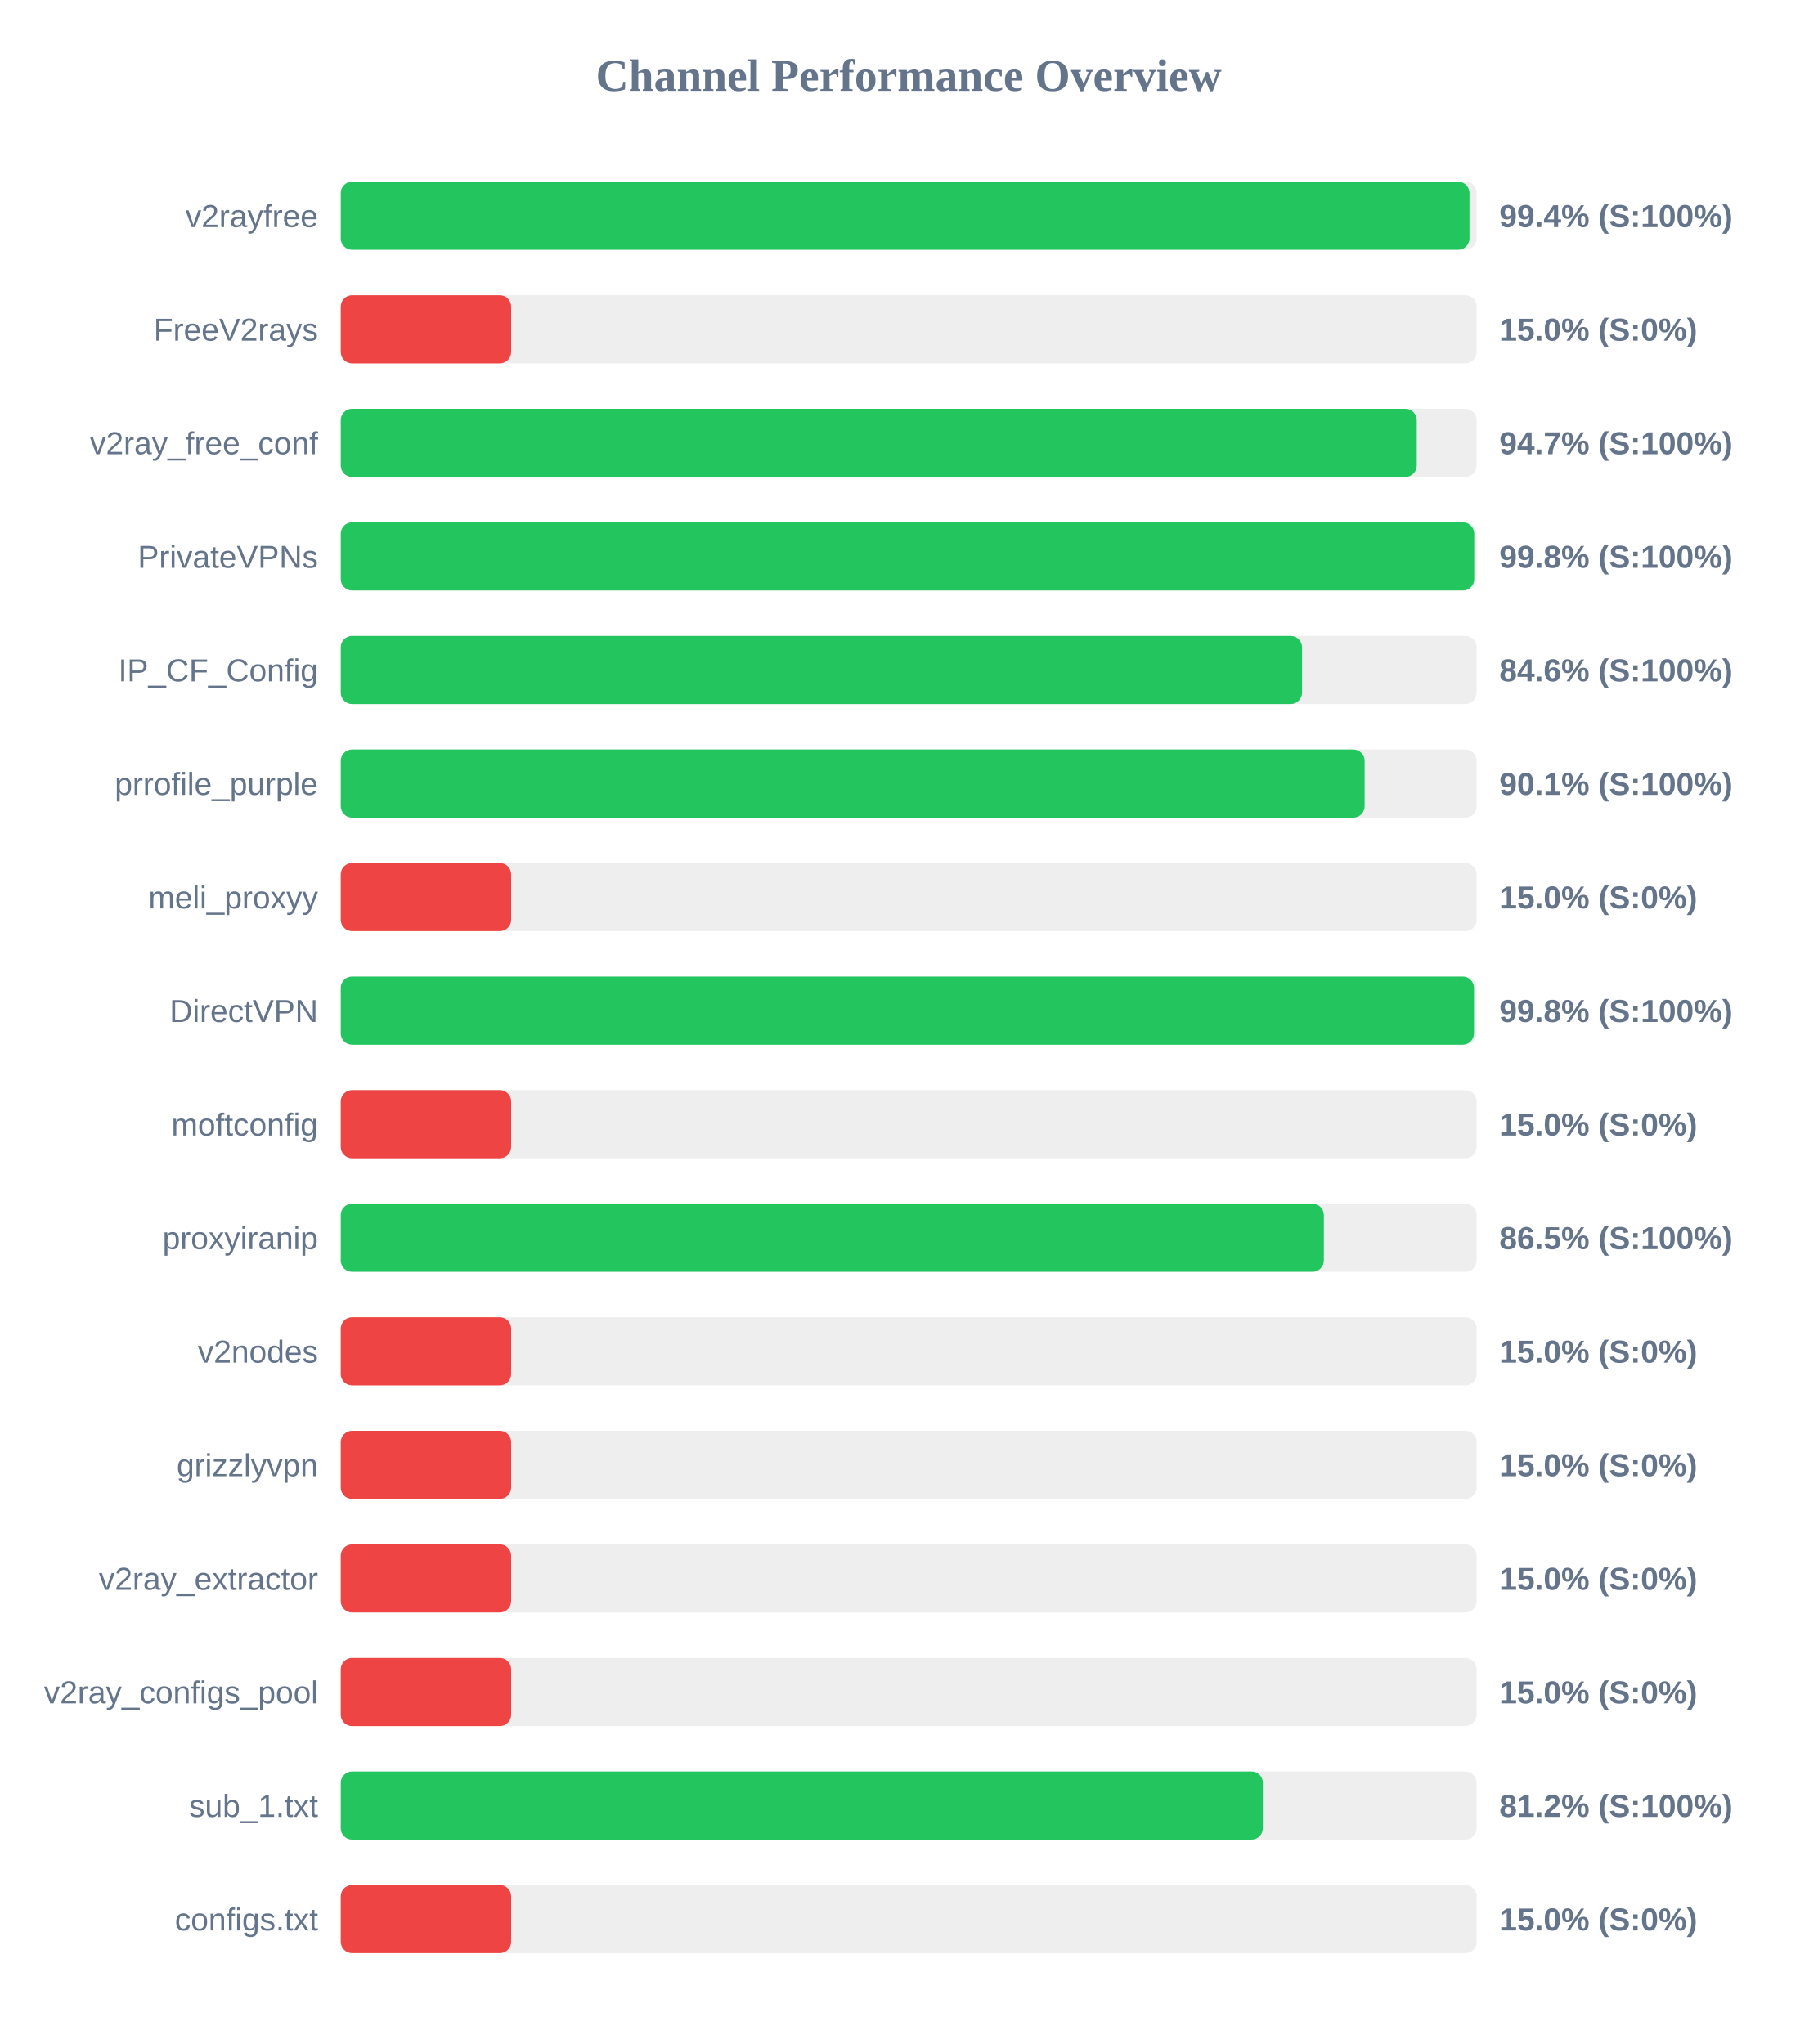
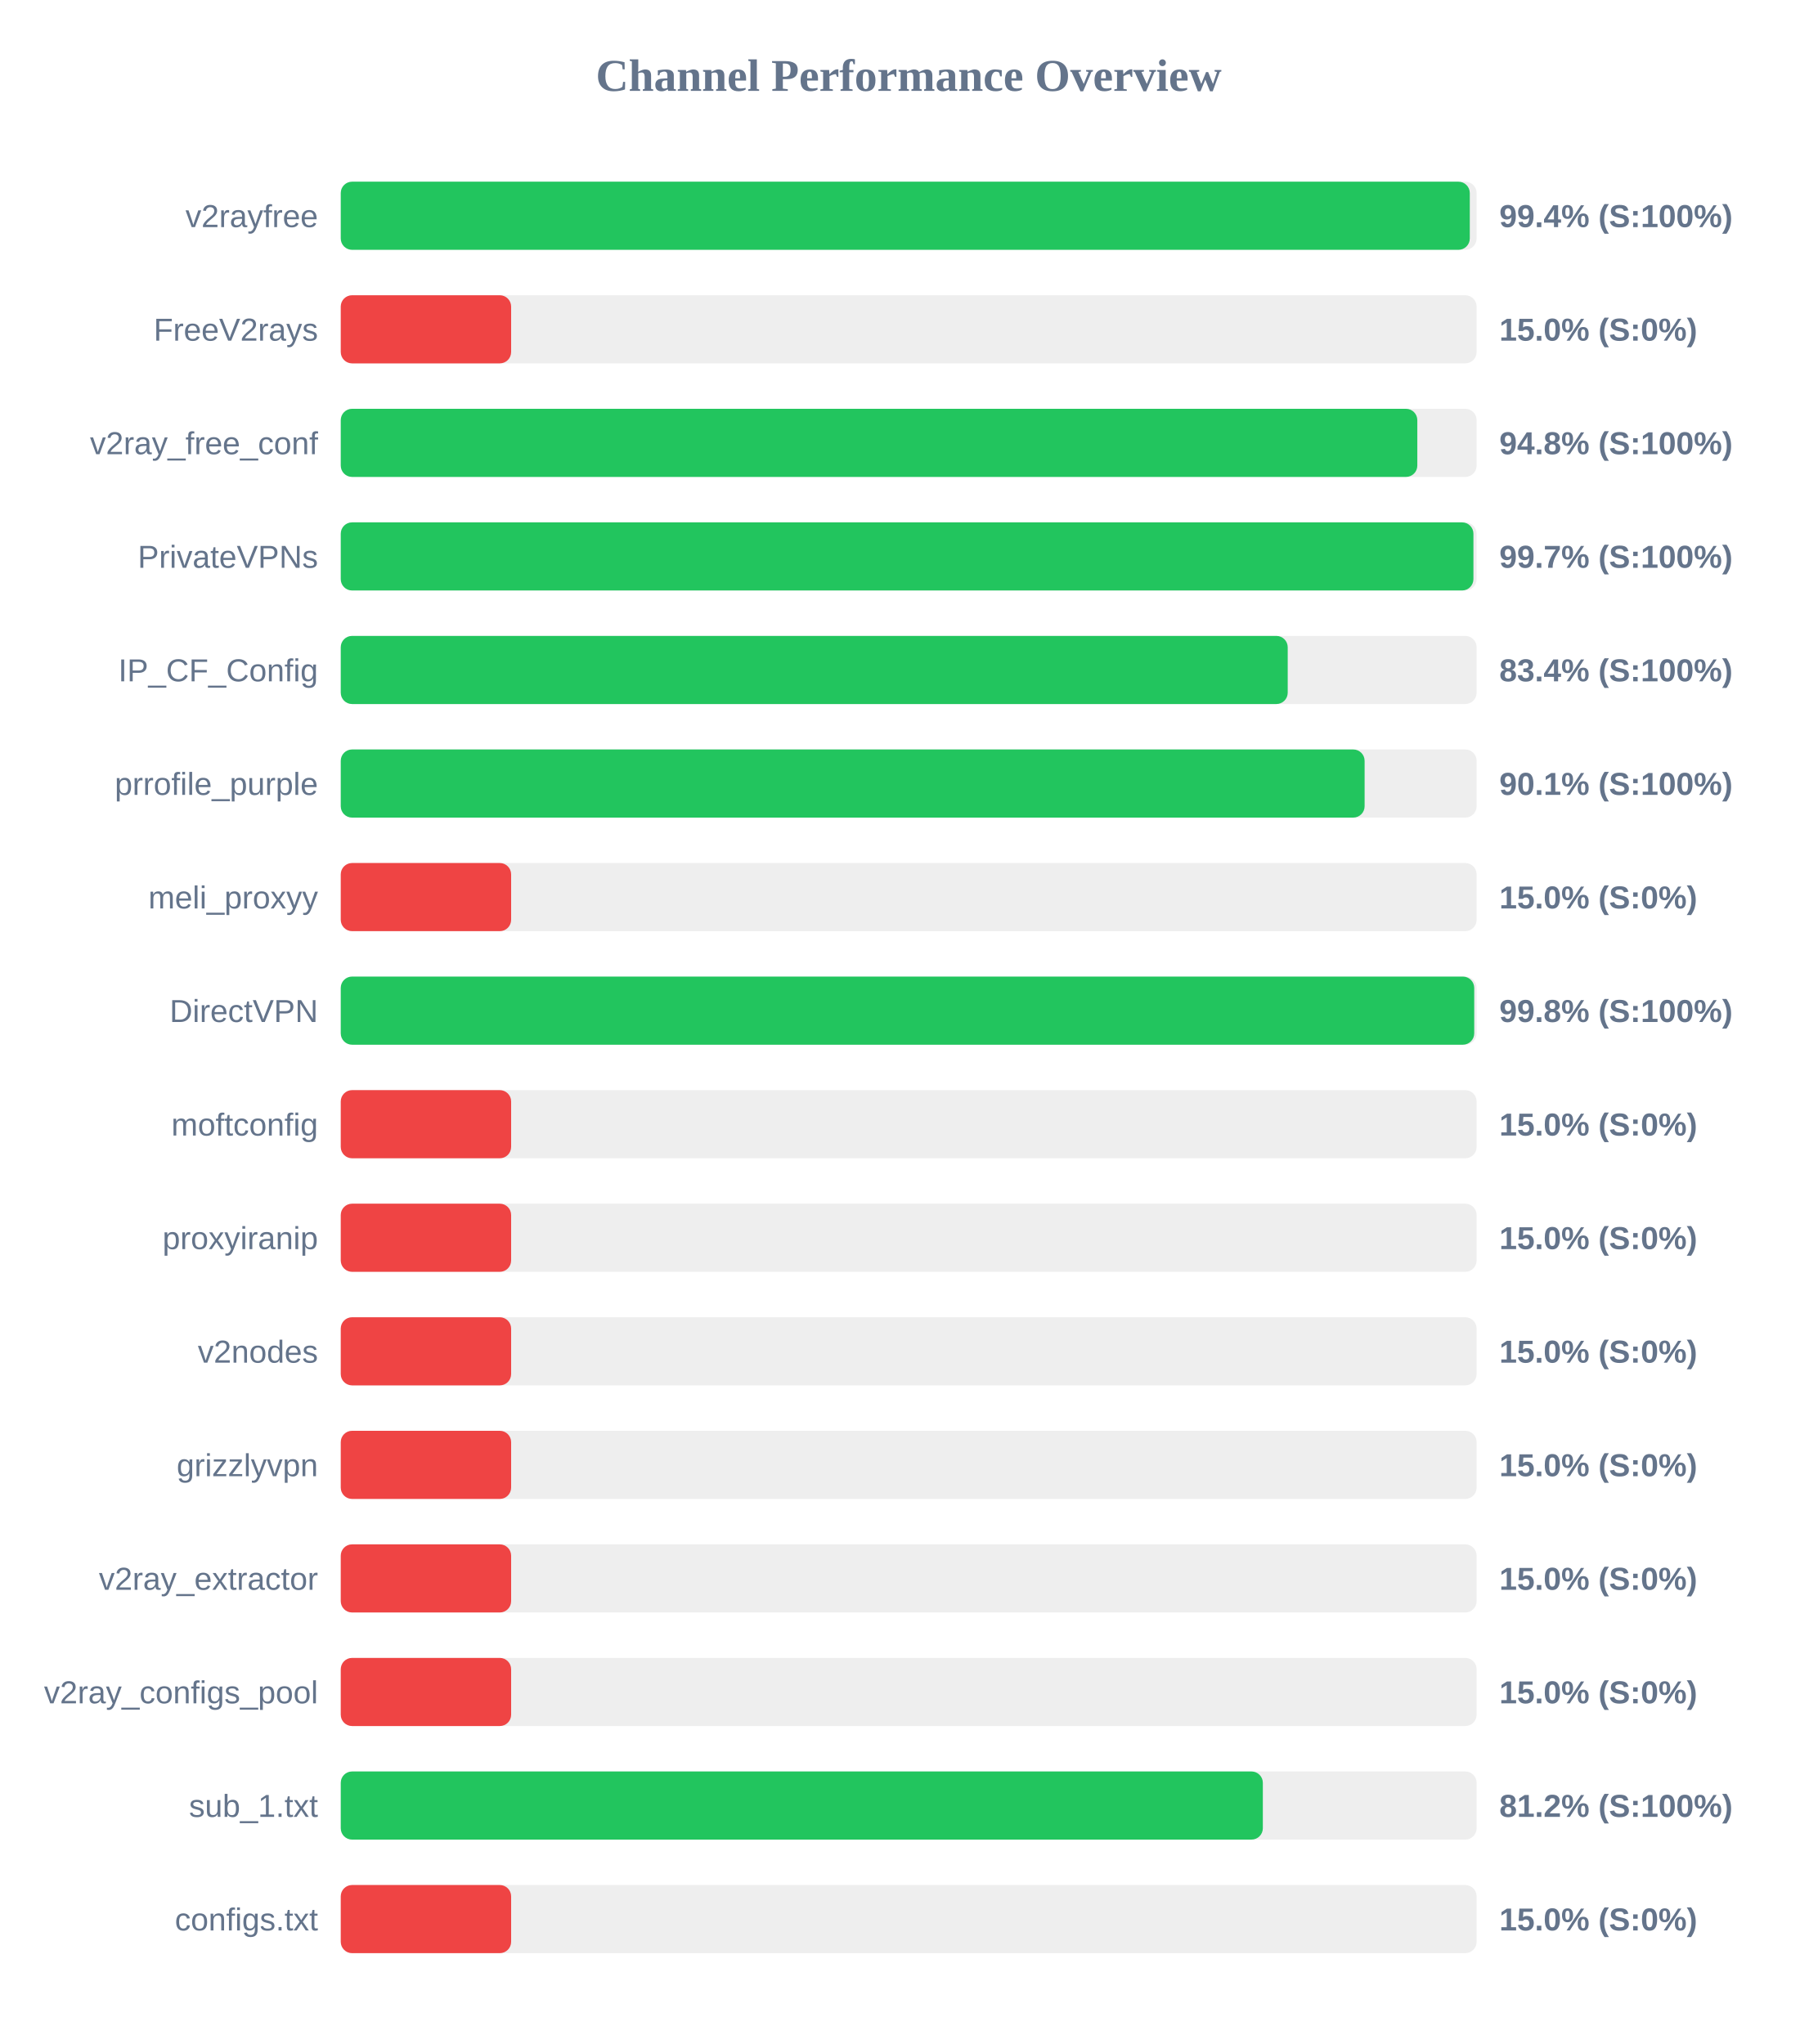
<svg xmlns="http://www.w3.org/2000/svg" width="800" height="900" version="1.1">
  <style>
        .row { font: 14px Arial; fill: #64748b; }
        .score { font: bold 14px Arial; fill: #64748b; }
    </style>
  <text x="400" y="40" text-anchor="middle" font-size="20px" font-weight="bold" fill="#64748b">Channel Performance Overview</text>
  <rect x="150" y="80" width="500" height="30" fill="#eee" rx="5" />
-   <rect x="150" y="80" width="496.85" height="30" fill="#22c55e" rx="5" />
+   <rect x="150" y="80" width="497.0" height="30" fill="#22c55e" rx="5" />
  <text x="140" y="100" text-anchor="end" class="row">v2rayfree</text>
  <text x="660" y="100" text-anchor="start" class="score">99.4% (S:100%)</text>
  <rect x="150" y="130" width="500" height="30" fill="#eee" rx="5" />
  <rect x="150" y="130" width="75.0" height="30" fill="#ef4444" rx="5" />
  <text x="140" y="150" text-anchor="end" class="row">FreeV2rays</text>
  <text x="660" y="150" text-anchor="start" class="score">15.0% (S:0%)</text>
  <rect x="150" y="180" width="500" height="30" fill="#eee" rx="5" />
-   <rect x="150" y="180" width="473.65" height="30" fill="#22c55e" rx="5" />
+   <rect x="150" y="180" width="473.9" height="30" fill="#22c55e" rx="5" />
  <text x="140" y="200" text-anchor="end" class="row">v2ray_free_conf</text>
-   <text x="660" y="200" text-anchor="start" class="score">94.7% (S:100%)</text>
+   <text x="660" y="200" text-anchor="start" class="score">94.8% (S:100%)</text>
  <rect x="150" y="230" width="500" height="30" fill="#eee" rx="5" />
-   <rect x="150" y="230" width="498.95" height="30" fill="#22c55e" rx="5" />
+   <rect x="150" y="230" width="498.6" height="30" fill="#22c55e" rx="5" />
  <text x="140" y="250" text-anchor="end" class="row">PrivateVPNs</text>
-   <text x="660" y="250" text-anchor="start" class="score">99.8% (S:100%)</text>
+   <text x="660" y="250" text-anchor="start" class="score">99.7% (S:100%)</text>
  <rect x="150" y="280" width="500" height="30" fill="#eee" rx="5" />
-   <rect x="150" y="280" width="423.15" height="30" fill="#22c55e" rx="5" />
+   <rect x="150" y="280" width="416.85" height="30" fill="#22c55e" rx="5" />
  <text x="140" y="300" text-anchor="end" class="row">IP_CF_Config</text>
-   <text x="660" y="300" text-anchor="start" class="score">84.6% (S:100%)</text>
+   <text x="660" y="300" text-anchor="start" class="score">83.4% (S:100%)</text>
  <rect x="150" y="330" width="500" height="30" fill="#eee" rx="5" />
  <rect x="150" y="330" width="450.7" height="30" fill="#22c55e" rx="5" />
  <text x="140" y="350" text-anchor="end" class="row">prrofile_purple</text>
  <text x="660" y="350" text-anchor="start" class="score">90.1% (S:100%)</text>
  <rect x="150" y="380" width="500" height="30" fill="#eee" rx="5" />
  <rect x="150" y="380" width="75.0" height="30" fill="#ef4444" rx="5" />
  <text x="140" y="400" text-anchor="end" class="row">meli_proxyy</text>
  <text x="660" y="400" text-anchor="start" class="score">15.0% (S:0%)</text>
  <rect x="150" y="430" width="500" height="30" fill="#eee" rx="5" />
-   <rect x="150" y="430" width="498.85" height="30" fill="#22c55e" rx="5" />
+   <rect x="150" y="430" width="498.95" height="30" fill="#22c55e" rx="5" />
  <text x="140" y="450" text-anchor="end" class="row">DirectVPN</text>
  <text x="660" y="450" text-anchor="start" class="score">99.8% (S:100%)</text>
  <rect x="150" y="480" width="500" height="30" fill="#eee" rx="5" />
  <rect x="150" y="480" width="75.0" height="30" fill="#ef4444" rx="5" />
  <text x="140" y="500" text-anchor="end" class="row">moftconfig</text>
  <text x="660" y="500" text-anchor="start" class="score">15.0% (S:0%)</text>
  <rect x="150" y="530" width="500" height="30" fill="#eee" rx="5" />
-   <rect x="150" y="530" width="432.75" height="30" fill="#22c55e" rx="5" />
+   <rect x="150" y="530" width="75.0" height="30" fill="#ef4444" rx="5" />
  <text x="140" y="550" text-anchor="end" class="row">proxyiranip</text>
-   <text x="660" y="550" text-anchor="start" class="score">86.5% (S:100%)</text>
+   <text x="660" y="550" text-anchor="start" class="score">15.0% (S:0%)</text>
  <rect x="150" y="580" width="500" height="30" fill="#eee" rx="5" />
  <rect x="150" y="580" width="75.0" height="30" fill="#ef4444" rx="5" />
  <text x="140" y="600" text-anchor="end" class="row">v2nodes</text>
  <text x="660" y="600" text-anchor="start" class="score">15.0% (S:0%)</text>
  <rect x="150" y="630" width="500" height="30" fill="#eee" rx="5" />
  <rect x="150" y="630" width="75.0" height="30" fill="#ef4444" rx="5" />
  <text x="140" y="650" text-anchor="end" class="row">grizzlyvpn</text>
  <text x="660" y="650" text-anchor="start" class="score">15.0% (S:0%)</text>
  <rect x="150" y="680" width="500" height="30" fill="#eee" rx="5" />
  <rect x="150" y="680" width="75.0" height="30" fill="#ef4444" rx="5" />
  <text x="140" y="700" text-anchor="end" class="row">v2ray_extractor</text>
  <text x="660" y="700" text-anchor="start" class="score">15.0% (S:0%)</text>
  <rect x="150" y="730" width="500" height="30" fill="#eee" rx="5" />
  <rect x="150" y="730" width="75.0" height="30" fill="#ef4444" rx="5" />
  <text x="140" y="750" text-anchor="end" class="row">v2ray_configs_pool</text>
  <text x="660" y="750" text-anchor="start" class="score">15.0% (S:0%)</text>
  <rect x="150" y="780" width="500" height="30" fill="#eee" rx="5" />
  <rect x="150" y="780" width="405.9" height="30" fill="#22c55e" rx="5" />
  <text x="140" y="800" text-anchor="end" class="row">sub_1.txt</text>
  <text x="660" y="800" text-anchor="start" class="score">81.2% (S:100%)</text>
  <rect x="150" y="830" width="500" height="30" fill="#eee" rx="5" />
  <rect x="150" y="830" width="75.0" height="30" fill="#ef4444" rx="5" />
  <text x="140" y="850" text-anchor="end" class="row">configs.txt</text>
  <text x="660" y="850" text-anchor="start" class="score">15.0% (S:0%)</text>
</svg>
